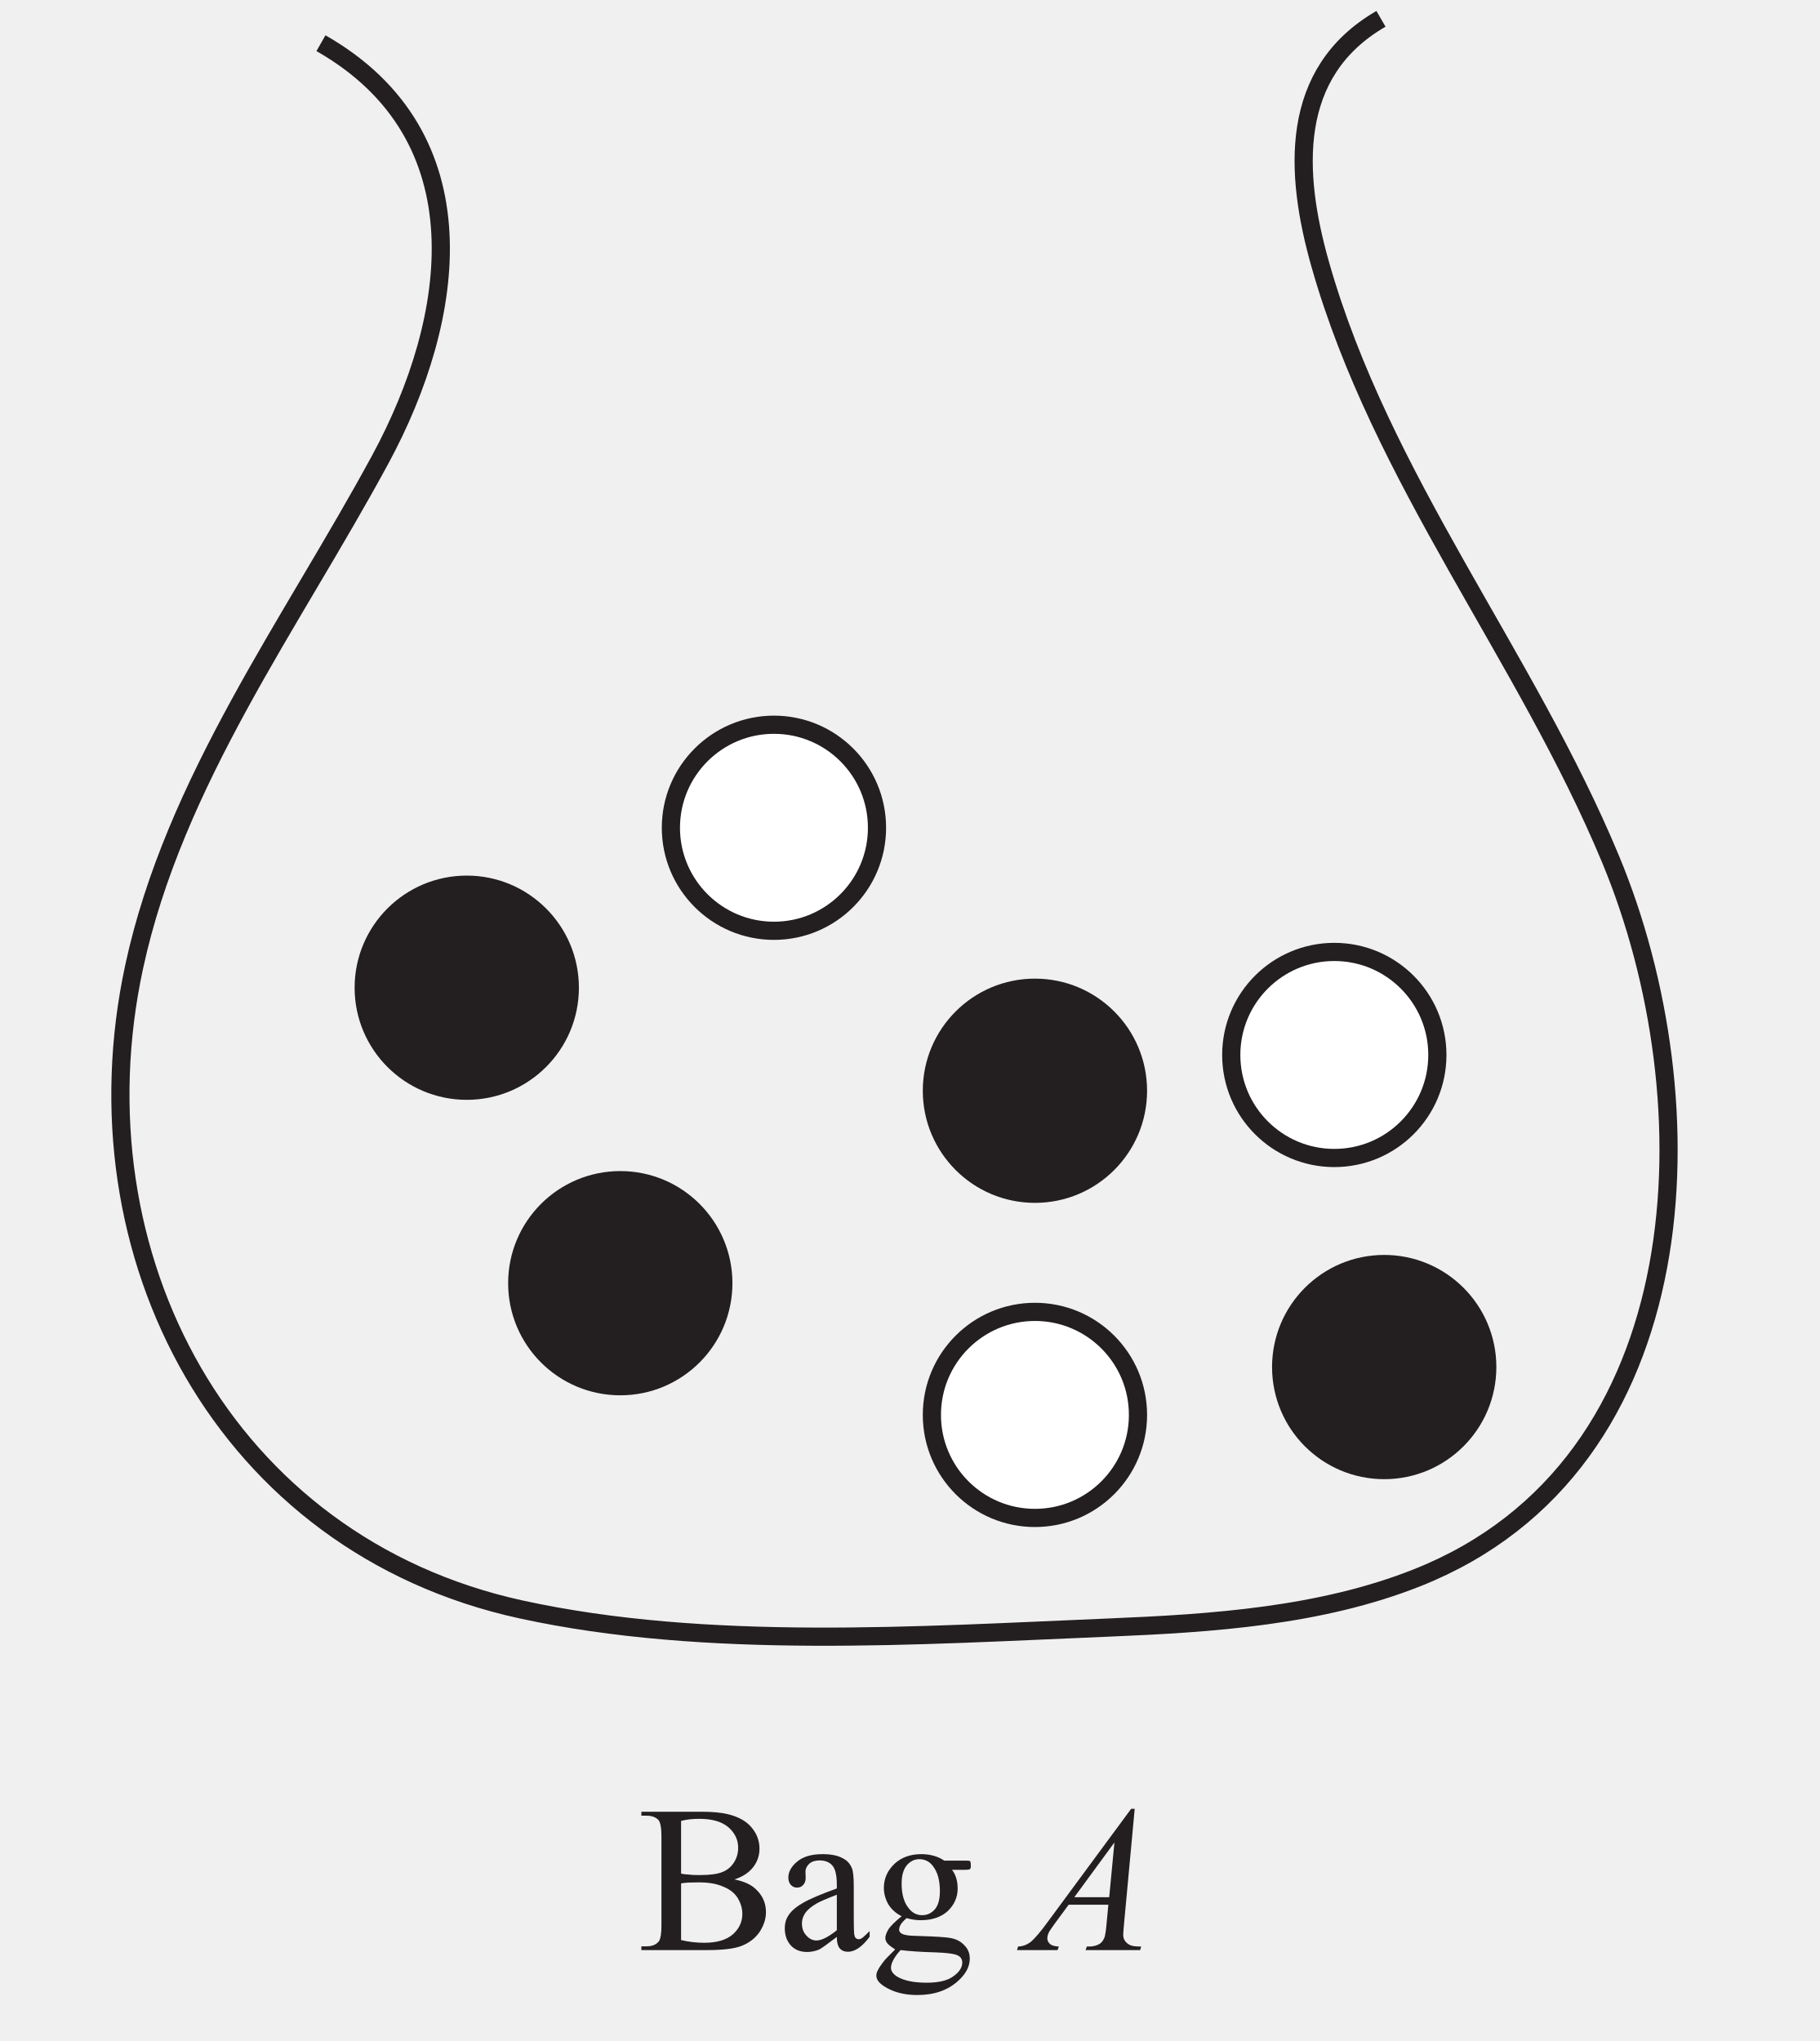
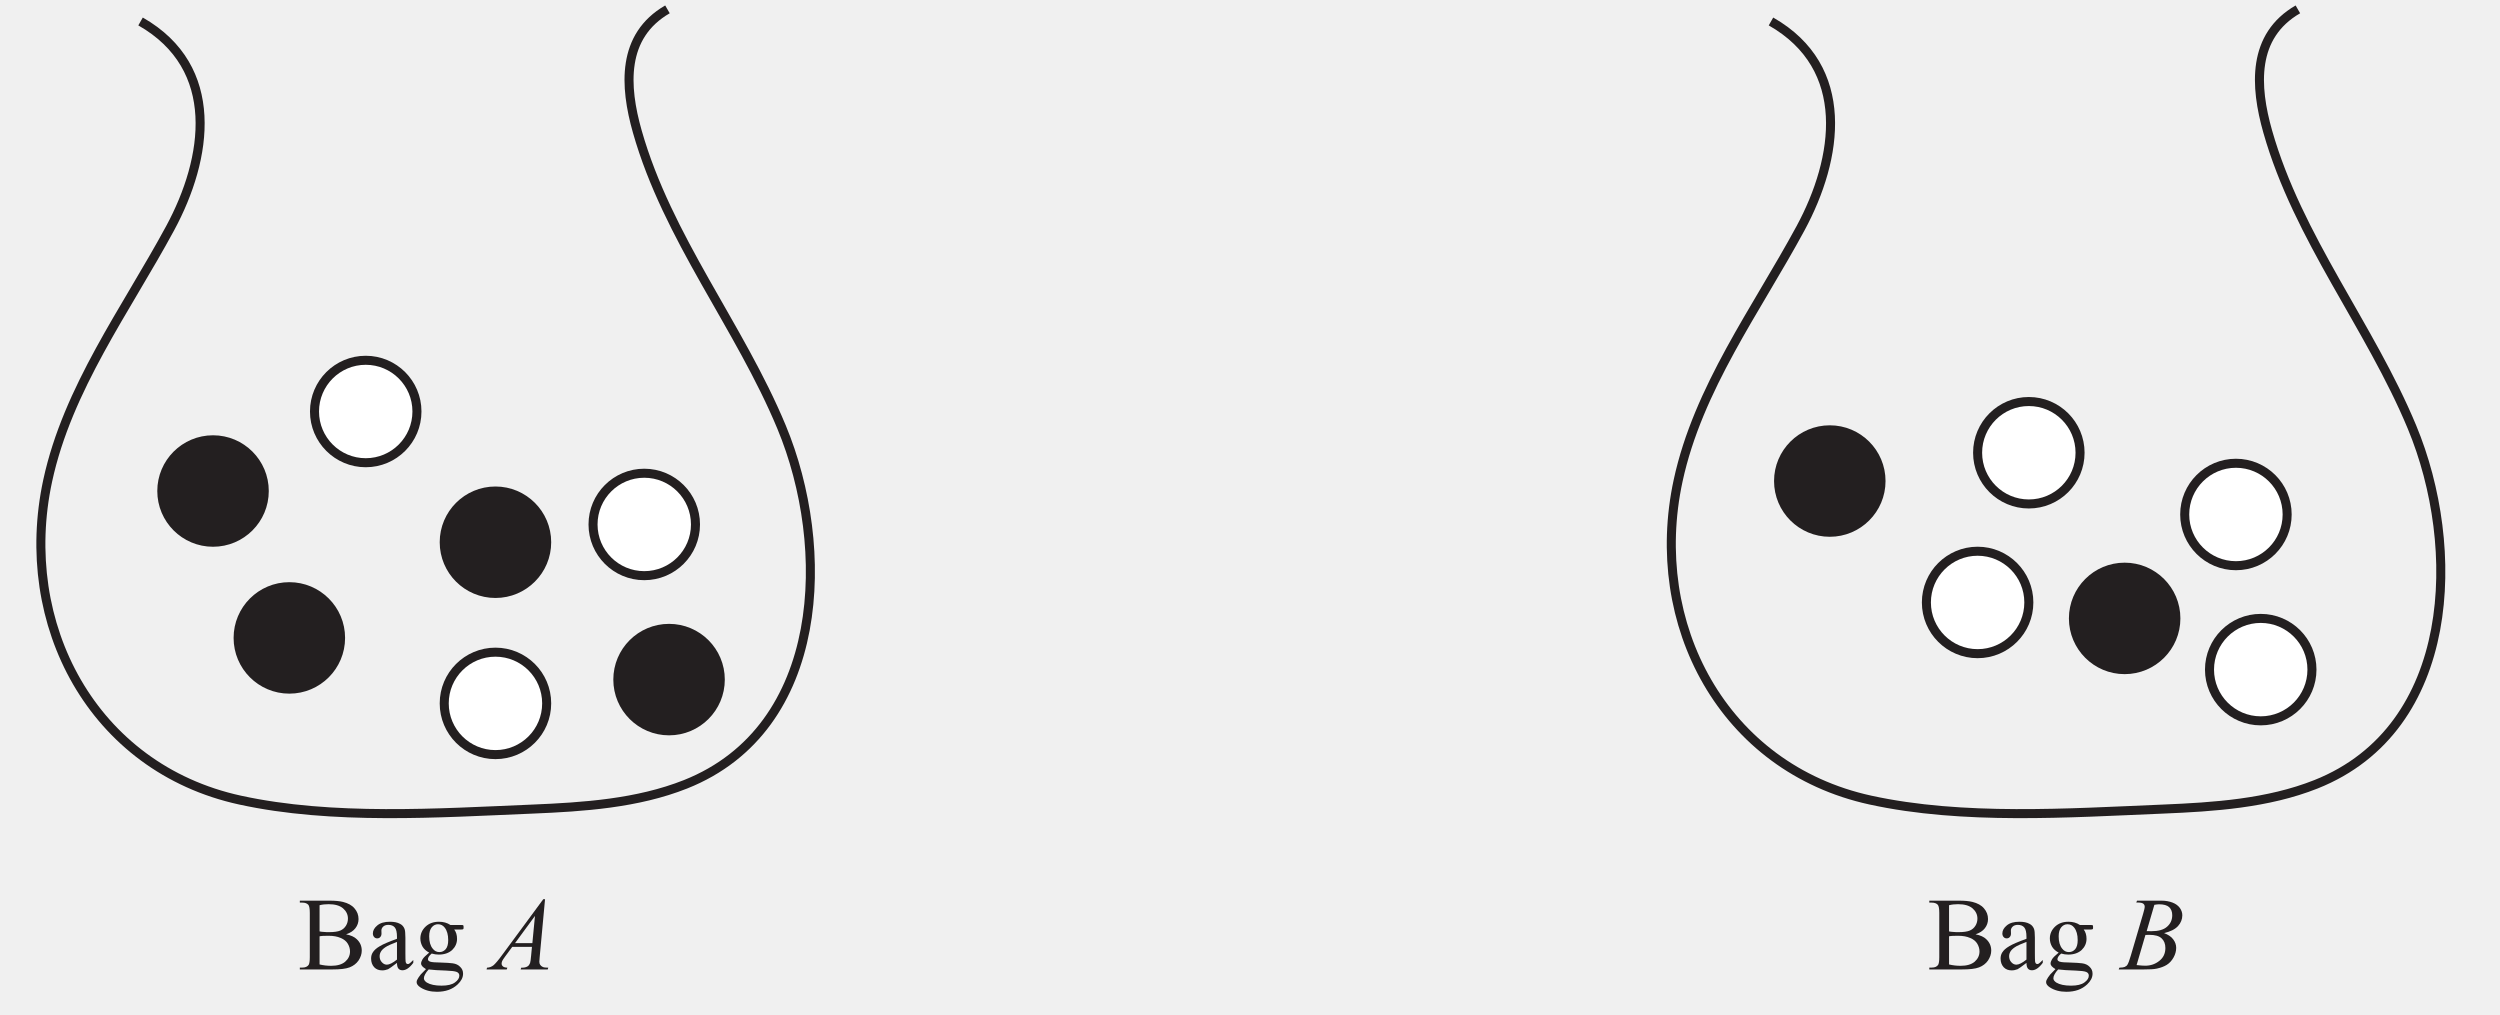
- <svg xmlns="http://www.w3.org/2000/svg" xmlns:xlink="http://www.w3.org/1999/xlink" data-id="0607_2024FM_42_q06b_diagram2" data-width-mm="35.31" data-height-mm="39.62" data-measure="false" data-source="0607/42 FM 2024 p13" version="1.1" width="100.1" height="112.3" viewBox="0 0 100.1 112.3">
+ <svg xmlns="http://www.w3.org/2000/svg" xmlns:xlink="http://www.w3.org/1999/xlink" data-id="0607_2024FM_42_q06b_diagram2" data-width-mm="97.61" data-height-mm="39.62" data-measure="false" data-source="0607/42 FM 2024 p13" version="1.1" width="276.7" height="112.3" viewBox="0 0 276.7 112.3">
  <defs>
    <clipPath id="clip_1">
-       <path transform="matrix(1,0,0,-1,-158.200,767.690)" d="M158.2 655.39H258.3V767.69H158.2Z" />
+       <path transform="matrix(1,0,0,-1,-160.299,767.69)" d="M160.3 655.39H437V767.69H160.3Z" />
    </clipPath>
    <clipPath id="clip_2">
-       <path transform="matrix(1,0,0,-1,-158.200,767.690)" d="M0 0H595.276V841.89H0Z" />
+       <path transform="matrix(1,0,0,-1,-160.299,767.69)" d="M0 0H595.276V841.89H0Z" />
    </clipPath>
    <clipPath id="clip_3">
-       <path transform="matrix(1,0,0,-1,-158.200,767.690)" d="M0 0H595.276V841.89H0Z" />
+       <path transform="matrix(1,0,0,-1,-160.299,767.69)" d="M0 0H595.276V841.89H0Z" />
    </clipPath>
    <clipPath id="clip_4">
-       <path transform="matrix(1,0,0,-1,-158.200,767.690)" d="M164.324 656.865H430.952V767.086H164.324Z" />
+       <path transform="matrix(1,0,0,-1,-160.299,767.69)" d="M164.324 656.865H430.952V767.086H164.324Z" />
    </clipPath>
    <clipPath id="clip_5">
-       <path transform="matrix(1,0,0,-1,-158.200,767.690)" d="M164.324 656.865H430.952V767.086H164.324Z" />
+       <path transform="matrix(1,0,0,-1,-160.299,767.69)" d="M164.324 656.865H430.952V767.086H164.324Z" />
    </clipPath>
    <path id="font_6_37" d="M.461 .338C.507 .329 .542 .313 .564 .291 .596 .261 .612 .225 .612 .181 .612 .148 .601 .117 .581 .086 .560 .056 .531 .034 .495 .020 .459 .006 .403 0 .329 0H.016V.018H.041C.069 .018 .089 .027 .101 .044 .108 .056 .112 .080 .112 .117V.544C.112 .585 .107 .611 .098 .622 .085 .636 .066 .643 .041 .643H.016V.662H.302C.356 .662 .398 .658 .431 .650 .479 .638 .517 .618 .542 .588 .568 .558 .581 .524 .581 .485 .581 .452 .571 .423 .551 .397 .531 .371 .501 .351 .461 .338M.206 .366C.218 .363 .231 .362 .247 .361 .262 .359 .279 .359 .298 .359 .345 .359 .381 .364 .405 .374 .429 .384 .447 .400 .460 .421 .473 .442 .479 .465 .479 .490 .479 .528 .463 .561 .432 .588 .400 .615 .354 .628 .293 .628 .261 .628 .232 .625 .206 .618V.366M.206 .048C.243 .039 .281 .035 .317 .035 .376 .035 .421 .048 .452 .074 .483 .101 .499 .134 .499 .173 .499 .199 .492 .223 .478 .247 .464 .271 .441 .290 .409 .303 .378 .317 .339 .324 .292 .324 .272 .324 .255 .323 .240 .323 .226 .322 .214 .321 .206 .319V.048Z" />
    <path id="font_6_68" d="M.284 .063C.238 .028 .209 .007 .198 .002 .180-.005 .161-.009 .142-.009 .111-.009 .085 .000 .065 .021 .045 .043 .035 .070 .035 .105 .035 .127 .040 .146 .050 .162 .063 .184 .086 .205 .119 .224 .152 .244 .207 .267 .284 .295V.313C.284 .357 .277 .388 .263 .404 .249 .421 .228 .429 .201 .429 .181 .429 .164 .424 .152 .413 .140 .402 .134 .389 .134 .375L.135 .346C.135 .331 .131 .320 .123 .312 .116 .303 .106 .299 .093 .299 .081 .299 .071 .304 .064 .312 .056 .321 .052 .332 .052 .347 .052 .375 .067 .401 .095 .424 .124 .448 .164 .459 .216 .459 .256 .459 .288 .453 .313 .439 .333 .429 .347 .414 .356 .392 .362 .378 .365 .350 .365 .306V.155C.365 .112 .366 .086 .367 .076 .369 .067 .371 .060 .375 .057 .379 .054 .383 .052 .388 .052 .393 .052 .398 .053 .402 .056 .409 .060 .422 .072 .441 .091V.064C.405 .015 .370-.008 .337-.008 .321-.008 .308-.003 .299 .007 .289 .018 .284 .037 .284 .063M.284 .095V.265C.235 .246 .203 .232 .189 .224 .163 .209 .145 .194 .134 .179 .123 .163 .117 .146 .117 .128 .117 .104 .124 .085 .138 .070 .152 .054 .168 .046 .187 .046 .211 .046 .244 .063 .284 .095Z" />
    <path id="font_6_74" d="M.150 .162C.123 .176 .102 .194 .087 .218 .073 .242 .065 .269 .065 .298 .065 .342 .082 .380 .115 .412 .149 .444 .192 .459 .244 .459 .286 .459 .323 .449 .354 .428H.449C.463 .428 .471 .428 .474 .427 .476 .426 .478 .425 .479 .423 .480 .420 .481 .415 .481 .407 .481 .399 .481 .393 .479 .390 .478 .388 .476 .387 .474 .386 .471 .385 .463 .384 .449 .384H.391C.409 .361 .418 .331 .418 .294 .418 .253 .402 .217 .371 .187 .339 .158 .296 .143 .242 .143 .220 .143 .197 .146 .174 .153 .160 .141 .150 .130 .145 .121 .140 .112 .138 .104 .138 .098 .138 .092 .140 .087 .146 .082 .151 .077 .162 .073 .177 .071 .186 .069 .209 .068 .246 .067 .313 .065 .356 .062 .376 .059 .406 .055 .430 .044 .448 .025 .467 .007 .476-.014 .476-.041 .476-.078 .458-.112 .424-.144 .373-.192 .307-.215 .225-.215 .162-.215 .109-.201 .066-.173 .041-.157 .029-.140 .029-.122 .029-.114 .031-.106 .035-.099 .040-.087 .052-.070 .069-.048 .071-.045 .088-.028 .119 .003 .102 .014 .090 .023 .083 .031 .076 .039 .072 .048 .072 .058 .072 .069 .077 .082 .086 .098 .095 .113 .117 .135 .150 .162M.235 .435C.211 .435 .191 .425 .175 .406 .159 .387 .150 .358 .150 .319 .150 .267 .161 .228 .184 .200 .201 .178 .222 .167 .248 .167 .273 .167 .293 .177 .309 .195 .325 .214 .333 .243 .333 .282 .333 .334 .322 .374 .299 .403 .283 .424 .261 .435 .235 .435M.145 0C.130-.016 .119-.031 .111-.046 .103-.060 .099-.073 .099-.085 .099-.100 .109-.114 .127-.126 .160-.146 .207-.156 .269-.156 .327-.156 .370-.146 .398-.125 .426-.105 .440-.083 .440-.060 .440-.043 .432-.031 .415-.024 .398-.017 .365-.013 .314-.011 .241-.009 .185-.005 .145 0Z" />
    <path id="font_6_3" d="" />
    <path id="font_7_36" d="M.515 .676 .464 .126C.462 .100 .460 .083 .460 .075 .460 .062 .463 .052 .468 .045 .474 .036 .482 .029 .493 .024 .503 .019 .521 .017 .546 .017L.541 0H.280L.286 .017H.297C.318 .017 .335 .022 .349 .031 .358 .037 .365 .047 .371 .062 .374 .072 .378 .096 .381 .133L.389 .217H.199L.132 .126C.117 .105 .107 .091 .103 .082 .099 .073 .097 .064 .097 .056 .097 .046 .101 .037 .110 .029 .118 .022 .132 .018 .152 .017L.146 0H-.048L-.043 .017C-.019 .018 .001 .026 .020 .041 .038 .057 .066 .089 .102 .139L.498 .676H.515M.418 .515 .226 .253H.393L.418 .515Z" />
+     <path id="font_7_37" d="M.147 .644 .154 .662H.391C.430 .662 .466 .655 .497 .643 .528 .631 .551 .613 .567 .591 .582 .569 .590 .546 .590 .521 .590 .483 .576 .448 .549 .418 .521 .387 .476 .364 .414 .350 .454 .335 .484 .315 .502 .290 .521 .265 .531 .238 .531 .208 .531 .176 .522 .144 .505 .114 .488 .084 .467 .061 .440 .044 .414 .028 .382 .016 .344 .008 .318 .002 .276 0 .219 0H-.022L-.016 .017C.008 .018 .026 .020 .035 .024 .048 .030 .057 .037 .062 .046 .070 .059 .081 .087 .094 .132L.212 .533C.222 .567 .228 .591 .228 .604 .228 .617 .223 .626 .214 .633 .205 .640 .188 .644 .163 .644 .158 .644 .152 .644 .147 .644M.247 .369C.268 .368 .283 .368 .292 .368 .360 .368 .411 .382 .444 .412 .477 .441 .493 .478 .493 .522 .493 .555 .483 .581 .463 .600 .443 .618 .410 .627 .366 .627 .354 .627 .340 .625 .321 .622L.247 .369M.150 .042C.186 .038 .213 .036 .233 .036 .284 .036 .329 .051 .368 .082 .407 .112 .427 .154 .427 .206 .427 .246 .415 .277 .390 .300 .366 .322 .327 .333 .273 .333 .263 .333 .250 .333 .235 .332L.150 .042Z" />
  </defs>
  <g clip-path="url(#clip_1)">
    <g clip-path="url(#clip_2)">
      <g clip-path="url(#clip_3)" />
      <g clip-path="url(#clip_4)">
-         <path transform="matrix(1,0,0,-1,17.657,2.376)" stroke-width="1" stroke-linecap="butt" stroke-miterlimit="10" stroke-linejoin="miter" fill="none" stroke="#231f20" d="M0 0C8.967-5.113 7.466-15.135 3.271-22.889-1.611-31.913-8.072-40.612-10.276-50.816-13.705-66.697-5.298-82.616 11.007-86.178 21.235-88.412 32.924-87.607 43.357-87.175 49.014-86.941 54.991-86.547 60.315-84.431 75.949-78.219 76.469-58.17 70.948-44.897 66.287-33.69 58.337-24 54.979-12.184 53.549-7.152 53.223-1.606 58.317 1.34" />
-         <path transform="matrix(1,0,0,-1,31.348,54.346)" d="M0 0C0-3.131-2.538-5.669-5.669-5.669-8.8-5.669-11.339-3.131-11.339 0-11.339 3.131-8.8 5.669-5.669 5.669-2.538 5.669 0 3.131 0 0" fill="#231f20" />
-         <path transform="matrix(1,0,0,-1,31.348,54.346)" stroke-width="1" stroke-linecap="butt" stroke-miterlimit="10" stroke-linejoin="miter" fill="none" stroke="#231f20" d="M0 0C0-3.131-2.538-5.669-5.669-5.669-8.8-5.669-11.339-3.131-11.339 0-11.339 3.131-8.8 5.669-5.669 5.669-2.538 5.669 0 3.131 0 0Z" />
-         <path transform="matrix(1,0,0,-1,39.794,70.604)" d="M0 0C0-3.131-2.538-5.669-5.669-5.669-8.8-5.669-11.339-3.131-11.339 0-11.339 3.131-8.8 5.669-5.669 5.669-2.538 5.669 0 3.131 0 0" fill="#231f20" />
-         <path transform="matrix(1,0,0,-1,39.794,70.604)" stroke-width="1" stroke-linecap="butt" stroke-miterlimit="10" stroke-linejoin="miter" fill="none" stroke="#231f20" d="M0 0C0-3.131-2.538-5.669-5.669-5.669-8.8-5.669-11.339-3.131-11.339 0-11.339 3.131-8.8 5.669-5.669 5.669-2.538 5.669 0 3.131 0 0Z" />
-         <path transform="matrix(1,0,0,-1,48.248,45.545)" d="M0 0C0-3.131-2.538-5.669-5.669-5.669-8.8-5.669-11.339-3.131-11.339 0-11.339 3.131-8.8 5.669-5.669 5.669-2.538 5.669 0 3.131 0 0" fill="#ffffff" />
-         <path transform="matrix(1,0,0,-1,48.248,45.545)" stroke-width="1" stroke-linecap="butt" stroke-miterlimit="10" stroke-linejoin="miter" fill="none" stroke="#231f20" d="M0 0C0-3.131-2.538-5.669-5.669-5.669-8.8-5.669-11.339-3.131-11.339 0-11.339 3.131-8.8 5.669-5.669 5.669-2.538 5.669 0 3.131 0 0Z" />
-         <path transform="matrix(1,0,0,-1,62.606,77.851)" d="M0 0C0-3.131-2.538-5.669-5.669-5.669-8.8-5.669-11.339-3.131-11.339 0-11.339 3.131-8.8 5.669-5.669 5.669-2.538 5.669 0 3.131 0 0" fill="#ffffff" />
-         <path transform="matrix(1,0,0,-1,62.606,77.851)" stroke-width="1" stroke-linecap="butt" stroke-miterlimit="10" stroke-linejoin="miter" fill="none" stroke="#231f20" d="M0 0C0-3.131-2.538-5.669-5.669-5.669-8.8-5.669-11.339-3.131-11.339 0-11.339 3.131-8.8 5.669-5.669 5.669-2.538 5.669 0 3.131 0 0Z" />
-         <path transform="matrix(1,0,0,-1,79.076,58.046)" d="M0 0C0-3.131-2.538-5.669-5.669-5.669-8.8-5.669-11.339-3.131-11.339 0-11.339 3.131-8.8 5.669-5.669 5.669-2.538 5.669 0 3.131 0 0" fill="#ffffff" />
-         <path transform="matrix(1,0,0,-1,79.076,58.046)" stroke-width="1" stroke-linecap="butt" stroke-miterlimit="10" stroke-linejoin="miter" fill="none" stroke="#231f20" d="M0 0C0-3.131-2.538-5.669-5.669-5.669-8.8-5.669-11.339-3.131-11.339 0-11.339 3.131-8.8 5.669-5.669 5.669-2.538 5.669 0 3.131 0 0Z" />
-         <path transform="matrix(1,0,0,-1,62.606,60.015)" d="M0 0C0-3.131-2.538-5.669-5.669-5.669-8.8-5.669-11.339-3.131-11.339 0-11.339 3.131-8.8 5.669-5.669 5.669-2.538 5.669 0 3.131 0 0" fill="#231f20" />
-         <path transform="matrix(1,0,0,-1,62.606,60.015)" stroke-width="1" stroke-linecap="butt" stroke-miterlimit="10" stroke-linejoin="miter" fill="none" stroke="#231f20" d="M0 0C0-3.131-2.538-5.669-5.669-5.669-8.8-5.669-11.339-3.131-11.339 0-11.339 3.131-8.8 5.669-5.669 5.669-2.538 5.669 0 3.131 0 0Z" />
-         <path transform="matrix(1,0,0,-1,81.821,75.218)" d="M0 0C0-3.131-2.538-5.669-5.669-5.669-8.8-5.669-11.339-3.131-11.339 0-11.339 3.131-8.8 5.669-5.669 5.669-2.538 5.669 0 3.131 0 0" fill="#231f20" />
-         <path transform="matrix(1,0,0,-1,81.821,75.218)" stroke-width="1" stroke-linecap="butt" stroke-miterlimit="10" stroke-linejoin="miter" fill="none" stroke="#231f20" d="M0 0C0-3.131-2.538-5.669-5.669-5.669-8.8-5.669-11.339-3.131-11.339 0-11.339 3.131-8.8 5.669-5.669 5.669-2.538 5.669 0 3.131 0 0Z" />
+         <path transform="matrix(1,0,0,-1,15.557,2.376)" stroke-width="1" stroke-linecap="butt" stroke-miterlimit="10" stroke-linejoin="miter" fill="none" stroke="#231f20" d="M0 0C8.967-5.113 7.466-15.135 3.271-22.889-1.611-31.913-8.072-40.612-10.276-50.816-13.705-66.697-5.298-82.616 11.007-86.178 21.235-88.412 32.924-87.607 43.357-87.175 49.014-86.941 54.991-86.547 60.315-84.431 75.949-78.219 76.469-58.17 70.948-44.897 66.287-33.69 58.337-24 54.979-12.184 53.549-7.152 53.223-1.606 58.317 1.34" />
+         <path transform="matrix(1,0,0,-1,29.248,54.346)" d="M0 0C0-3.131-2.538-5.669-5.669-5.669-8.8-5.669-11.339-3.131-11.339 0-11.339 3.131-8.8 5.669-5.669 5.669-2.538 5.669 0 3.131 0 0" fill="#231f20" />
+         <path transform="matrix(1,0,0,-1,29.248,54.346)" stroke-width="1" stroke-linecap="butt" stroke-miterlimit="10" stroke-linejoin="miter" fill="none" stroke="#231f20" d="M0 0C0-3.131-2.538-5.669-5.669-5.669-8.8-5.669-11.339-3.131-11.339 0-11.339 3.131-8.8 5.669-5.669 5.669-2.538 5.669 0 3.131 0 0Z" />
+         <path transform="matrix(1,0,0,-1,37.694,70.604)" d="M0 0C0-3.131-2.538-5.669-5.669-5.669-8.8-5.669-11.339-3.131-11.339 0-11.339 3.131-8.8 5.669-5.669 5.669-2.538 5.669 0 3.131 0 0" fill="#231f20" />
+         <path transform="matrix(1,0,0,-1,37.694,70.604)" stroke-width="1" stroke-linecap="butt" stroke-miterlimit="10" stroke-linejoin="miter" fill="none" stroke="#231f20" d="M0 0C0-3.131-2.538-5.669-5.669-5.669-8.8-5.669-11.339-3.131-11.339 0-11.339 3.131-8.8 5.669-5.669 5.669-2.538 5.669 0 3.131 0 0Z" />
+         <path transform="matrix(1,0,0,-1,46.148,45.545)" d="M0 0C0-3.131-2.538-5.669-5.669-5.669-8.8-5.669-11.339-3.131-11.339 0-11.339 3.131-8.8 5.669-5.669 5.669-2.538 5.669 0 3.131 0 0" fill="#ffffff" />
+         <path transform="matrix(1,0,0,-1,46.148,45.545)" stroke-width="1" stroke-linecap="butt" stroke-miterlimit="10" stroke-linejoin="miter" fill="none" stroke="#231f20" d="M0 0C0-3.131-2.538-5.669-5.669-5.669-8.8-5.669-11.339-3.131-11.339 0-11.339 3.131-8.8 5.669-5.669 5.669-2.538 5.669 0 3.131 0 0Z" />
+         <path transform="matrix(1,0,0,-1,60.506,77.851)" d="M0 0C0-3.131-2.538-5.669-5.669-5.669-8.8-5.669-11.339-3.131-11.339 0-11.339 3.131-8.8 5.669-5.669 5.669-2.538 5.669 0 3.131 0 0" fill="#ffffff" />
+         <path transform="matrix(1,0,0,-1,60.506,77.851)" stroke-width="1" stroke-linecap="butt" stroke-miterlimit="10" stroke-linejoin="miter" fill="none" stroke="#231f20" d="M0 0C0-3.131-2.538-5.669-5.669-5.669-8.8-5.669-11.339-3.131-11.339 0-11.339 3.131-8.8 5.669-5.669 5.669-2.538 5.669 0 3.131 0 0Z" />
+         <path transform="matrix(1,0,0,-1,76.976,58.046)" d="M0 0C0-3.131-2.538-5.669-5.669-5.669-8.8-5.669-11.339-3.131-11.339 0-11.339 3.131-8.8 5.669-5.669 5.669-2.538 5.669 0 3.131 0 0" fill="#ffffff" />
+         <path transform="matrix(1,0,0,-1,76.976,58.046)" stroke-width="1" stroke-linecap="butt" stroke-miterlimit="10" stroke-linejoin="miter" fill="none" stroke="#231f20" d="M0 0C0-3.131-2.538-5.669-5.669-5.669-8.8-5.669-11.339-3.131-11.339 0-11.339 3.131-8.8 5.669-5.669 5.669-2.538 5.669 0 3.131 0 0Z" />
+         <path transform="matrix(1,0,0,-1,60.506,60.015)" d="M0 0C0-3.131-2.538-5.669-5.669-5.669-8.8-5.669-11.339-3.131-11.339 0-11.339 3.131-8.8 5.669-5.669 5.669-2.538 5.669 0 3.131 0 0" fill="#231f20" />
+         <path transform="matrix(1,0,0,-1,60.506,60.015)" stroke-width="1" stroke-linecap="butt" stroke-miterlimit="10" stroke-linejoin="miter" fill="none" stroke="#231f20" d="M0 0C0-3.131-2.538-5.669-5.669-5.669-8.8-5.669-11.339-3.131-11.339 0-11.339 3.131-8.8 5.669-5.669 5.669-2.538 5.669 0 3.131 0 0Z" />
+         <path transform="matrix(1,0,0,-1,79.721,75.218)" d="M0 0C0-3.131-2.538-5.669-5.669-5.669-8.8-5.669-11.339-3.131-11.339 0-11.339 3.131-8.8 5.669-5.669 5.669-2.538 5.669 0 3.131 0 0" fill="#231f20" />
+         <path transform="matrix(1,0,0,-1,79.721,75.218)" stroke-width="1" stroke-linecap="butt" stroke-miterlimit="10" stroke-linejoin="miter" fill="none" stroke="#231f20" d="M0 0C0-3.131-2.538-5.669-5.669-5.669-8.8-5.669-11.339-3.131-11.339 0-11.339 3.131-8.8 5.669-5.669 5.669-2.538 5.669 0 3.131 0 0Z" />
      </g>
      <g clip-path="url(#clip_5)">
-         <use data-text="B" xlink:href="#font_6_37" transform="matrix(11.5,0,0,-11.5,35.101,107.298)" fill="#231f20" />
-         <use data-text="a" xlink:href="#font_6_68" transform="matrix(11.5,0,0,-11.5,42.772,107.298)" fill="#231f20" />
-         <use data-text="g" xlink:href="#font_6_74" transform="matrix(11.5,0,0,-11.5,47.878,107.298)" fill="#231f20" />
-         <use data-text="A" xlink:href="#font_7_36" transform="matrix(11.5,0,0,-11.5,56.503,107.298)" fill="#231f20" />
-         <path transform="matrix(1,0,0,-1,198.112,2.376)" stroke-width="1" stroke-linecap="butt" stroke-miterlimit="10" stroke-linejoin="miter" fill="none" stroke="#231f20" d="M0 0C8.967-5.113 7.466-15.135 3.271-22.889-1.611-31.913-8.072-40.612-10.276-50.816-13.705-66.697-5.298-82.616 11.007-86.178 21.235-88.412 32.924-87.607 43.357-87.175 49.014-86.941 54.991-86.547 60.315-84.431 75.949-78.219 76.469-58.17 70.948-44.897 66.287-33.69 58.337-24 54.979-12.184 53.549-7.152 53.223-1.606 58.317 1.34" />
+         <use data-text="B" xlink:href="#font_6_37" transform="matrix(11.5,0,0,-11.5,33.001,107.298)" fill="#231f20" />
+         <use data-text="a" xlink:href="#font_6_68" transform="matrix(11.5,0,0,-11.5,40.672,107.298)" fill="#231f20" />
+         <use data-text="g" xlink:href="#font_6_74" transform="matrix(11.5,0,0,-11.5,45.778,107.298)" fill="#231f20" />
+         <use data-text="A" xlink:href="#font_7_36" transform="matrix(11.5,0,0,-11.5,54.403,107.298)" fill="#231f20" />
+         <path transform="matrix(1,0,0,-1,196.012,2.376)" stroke-width="1" stroke-linecap="butt" stroke-miterlimit="10" stroke-linejoin="miter" fill="none" stroke="#231f20" d="M0 0C8.967-5.113 7.466-15.135 3.271-22.889-1.611-31.913-8.072-40.612-10.276-50.816-13.705-66.697-5.298-82.616 11.007-86.178 21.235-88.412 32.924-87.607 43.357-87.175 49.014-86.941 54.991-86.547 60.315-84.431 75.949-78.219 76.469-58.17 70.948-44.897 66.287-33.69 58.337-24 54.979-12.184 53.549-7.152 53.223-1.606 58.317 1.34" />
+         <path transform="matrix(1,0,0,-1,208.191,53.242)" d="M0 0C0-3.131-2.538-5.669-5.669-5.669-8.8-5.669-11.339-3.131-11.339 0-11.339 3.131-8.8 5.669-5.669 5.669-2.538 5.669 0 3.131 0 0" fill="#231f20" />
+         <path transform="matrix(1,0,0,-1,208.191,53.242)" stroke-width="1" stroke-linecap="butt" stroke-miterlimit="10" stroke-linejoin="miter" fill="none" stroke="#231f20" d="M0 0C0-3.131-2.538-5.669-5.669-5.669-8.8-5.669-11.339-3.131-11.339 0-11.339 3.131-8.8 5.669-5.669 5.669-2.538 5.669 0 3.131 0 0Z" />
+         <path transform="matrix(1,0,0,-1,230.221,50.110)" d="M0 0C0-3.131-2.538-5.669-5.669-5.669-8.8-5.669-11.339-3.131-11.339 0-11.339 3.131-8.8 5.669-5.669 5.669-2.538 5.669 0 3.131 0 0" fill="#ffffff" />
+         <path transform="matrix(1,0,0,-1,230.221,50.110)" stroke-width="1" stroke-linecap="butt" stroke-miterlimit="10" stroke-linejoin="miter" fill="none" stroke="#231f20" d="M0 0C0-3.131-2.538-5.669-5.669-5.669-8.8-5.669-11.339-3.131-11.339 0-11.339 3.131-8.8 5.669-5.669 5.669-2.538 5.669 0 3.131 0 0Z" />
+         <path transform="matrix(1,0,0,-1,224.552,66.679)" d="M0 0C0-3.131-2.538-5.669-5.669-5.669-8.8-5.669-11.339-3.131-11.339 0-11.339 3.131-8.8 5.669-5.669 5.669-2.538 5.669 0 3.131 0 0" fill="#ffffff" />
+         <path transform="matrix(1,0,0,-1,224.552,66.679)" stroke-width="1" stroke-linecap="butt" stroke-miterlimit="10" stroke-linejoin="miter" fill="none" stroke="#231f20" d="M0 0C0-3.131-2.538-5.669-5.669-5.669-8.8-5.669-11.339-3.131-11.339 0-11.339 3.131-8.8 5.669-5.669 5.669-2.538 5.669 0 3.131 0 0Z" />
+         <path transform="matrix(1,0,0,-1,253.142,56.943)" d="M0 0C0-3.131-2.538-5.669-5.669-5.669-8.8-5.669-11.339-3.131-11.339 0-11.339 3.131-8.8 5.669-5.669 5.669-2.538 5.669 0 3.131 0 0" fill="#ffffff" />
+         <path transform="matrix(1,0,0,-1,253.142,56.943)" stroke-width="1" stroke-linecap="butt" stroke-miterlimit="10" stroke-linejoin="miter" fill="none" stroke="#231f20" d="M0 0C0-3.131-2.538-5.669-5.669-5.669-8.8-5.669-11.339-3.131-11.339 0-11.339 3.131-8.8 5.669-5.669 5.669-2.538 5.669 0 3.131 0 0Z" />
+         <path transform="matrix(1,0,0,-1,240.826,68.445)" d="M0 0C0-3.131-2.538-5.669-5.669-5.669-8.8-5.669-11.339-3.131-11.339 0-11.339 3.131-8.8 5.669-5.669 5.669-2.538 5.669 0 3.131 0 0" fill="#231f20" />
+         <path transform="matrix(1,0,0,-1,240.826,68.445)" stroke-width="1" stroke-linecap="butt" stroke-miterlimit="10" stroke-linejoin="miter" fill="none" stroke="#231f20" d="M0 0C0-3.131-2.538-5.669-5.669-5.669-8.8-5.669-11.339-3.131-11.339 0-11.339 3.131-8.8 5.669-5.669 5.669-2.538 5.669 0 3.131 0 0Z" />
+         <path transform="matrix(1,0,0,-1,255.887,74.114)" d="M0 0C0-3.131-2.538-5.669-5.669-5.669-8.8-5.669-11.339-3.131-11.339 0-11.339 3.131-8.8 5.669-5.669 5.669-2.538 5.669 0 3.131 0 0" fill="#ffffff" />
+         <path transform="matrix(1,0,0,-1,255.887,74.114)" stroke-width="1" stroke-linecap="butt" stroke-miterlimit="10" stroke-linejoin="miter" fill="none" stroke="#231f20" d="M0 0C0-3.131-2.538-5.669-5.669-5.669-8.8-5.669-11.339-3.131-11.339 0-11.339 3.131-8.8 5.669-5.669 5.669-2.538 5.669 0 3.131 0 0Z" />
+         <use data-text="B" xlink:href="#font_6_37" transform="matrix(11.5,0,0,-11.5,213.352,107.298)" fill="#231f20" />
+         <use data-text="a" xlink:href="#font_6_68" transform="matrix(11.5,0,0,-11.5,221.023,107.298)" fill="#231f20" />
+         <use data-text="g" xlink:href="#font_6_74" transform="matrix(11.5,0,0,-11.5,226.129,107.298)" fill="#231f20" />
+         <use data-text="B" xlink:href="#font_7_37" transform="matrix(11.5,0,0,-11.5,234.754,107.298)" fill="#231f20" />
      </g>
    </g>
  </g>
</svg>
